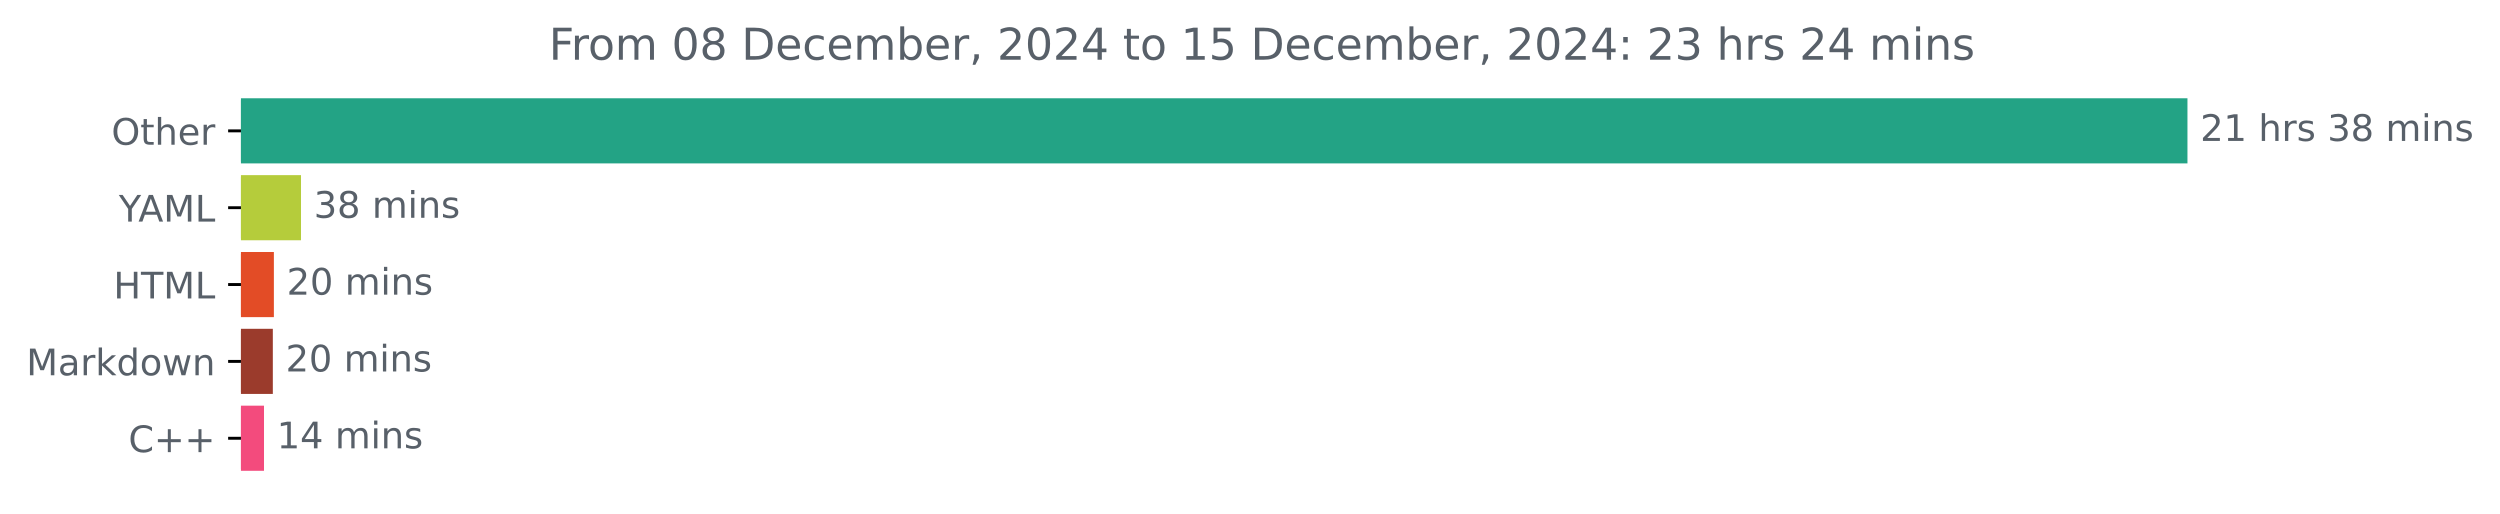
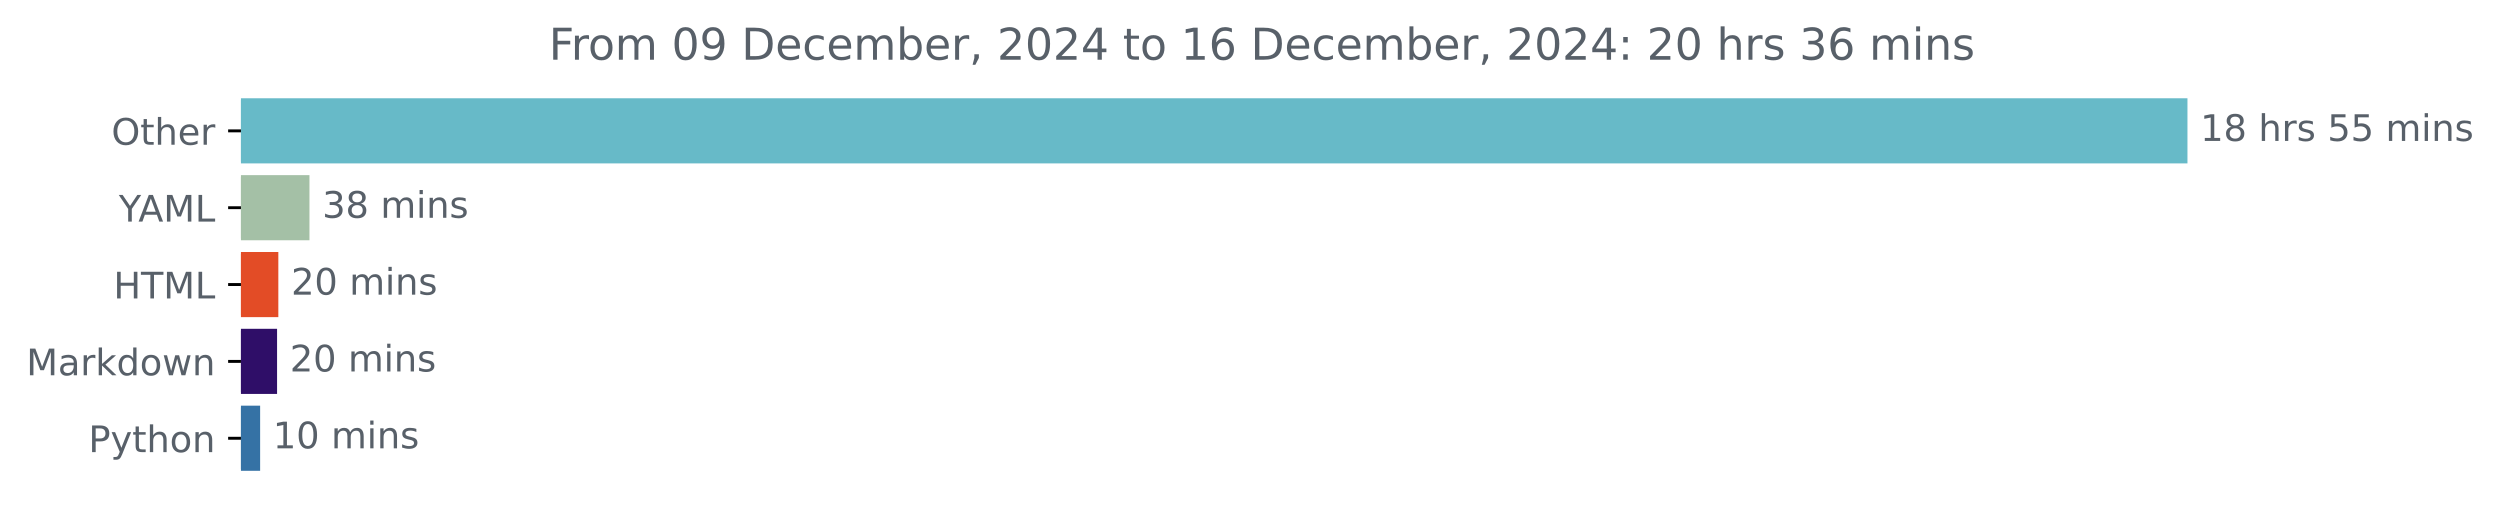
<svg xmlns="http://www.w3.org/2000/svg" xmlns:xlink="http://www.w3.org/1999/xlink" width="683.177pt" height="140.398pt" viewBox="0 0 683.177 140.398" version="1.1">
  <defs>
    <style type="text/css">*{stroke-linejoin: round; stroke-linecap: butt}</style>
  </defs>
  <g id="figure_1">
    <g id="patch_1">
      <path d="M 0 140.398  L 683.177 140.398  L 683.177 0  L 0 0  L 0 140.398  z " style="fill: none" />
    </g>
    <g id="axes_1">
      <g id="patch_2">
-         <path d="M 65.841 27.358  L 597.269 27.358  L 597.269 44.158  L 65.841 44.158  z " clip-path="url(#pc1c514779f)" style="fill: #23a385; stroke: #23a385; stroke-linejoin: miter" />
+         <path d="M 65.841 27.358  L 597.269 27.358  L 597.269 44.158  L 65.841 44.158  z " clip-path="url(#p601b1648c0)" style="fill: #67bac8; stroke: #67bac8; stroke-linejoin: miter" />
      </g>
      <g id="patch_3">
-         <path d="M 65.841 48.358  L 81.756 48.358  L 81.756 65.158  L 65.841 65.158  z " clip-path="url(#pc1c514779f)" style="fill: #b5cc3b; stroke: #b5cc3b; stroke-linejoin: miter" />
+         <path d="M 65.841 48.358  L 84.068 48.358  L 84.068 65.158  L 65.841 65.158  z " clip-path="url(#p601b1648c0)" style="fill: #a4c0a6; stroke: #a4c0a6; stroke-linejoin: miter" />
      </g>
      <g id="patch_4">
-         <path d="M 65.841 69.358  L 74.344 69.358  L 74.344 86.158  L 65.841 86.158  z " clip-path="url(#pc1c514779f)" style="fill: #e34c26; stroke: #e34c26; stroke-linejoin: miter" />
+         <path d="M 65.841 69.358  L 75.562 69.358  L 75.562 86.158  L 65.841 86.158  z " clip-path="url(#p601b1648c0)" style="fill: #e34c26; stroke: #e34c26; stroke-linejoin: miter" />
      </g>
      <g id="patch_5">
-         <path d="M 65.841 90.358  L 74.057 90.358  L 74.057 107.158  L 65.841 107.158  z " clip-path="url(#pc1c514779f)" style="fill: #9b3b2c; stroke: #9b3b2c; stroke-linejoin: miter" />
+         <path d="M 65.841 90.358  L 75.215 90.358  L 75.215 107.158  L 65.841 107.158  z " clip-path="url(#p601b1648c0)" style="fill: #2f0e68; stroke: #2f0e68; stroke-linejoin: miter" />
      </g>
      <g id="patch_6">
-         <path d="M 65.841 111.358  L 71.644 111.358  L 71.644 128.158  L 65.841 128.158  z " clip-path="url(#pc1c514779f)" style="fill: #f34b7d; stroke: #f34b7d; stroke-linejoin: miter" />
+         <path d="M 65.841 111.358  L 70.586 111.358  L 70.586 128.158  L 65.841 128.158  z " clip-path="url(#p601b1648c0)" style="fill: #3572a5; stroke: #3572a5; stroke-linejoin: miter" />
      </g>
      <g id="matplotlib.axis_1" />
      <g id="matplotlib.axis_2">
        <g id="ytick_1">
          <g id="line2d_1">
            <defs>
-               <path id="ma360fa0e45" d="M 0 0  L -3.5 0  " style="stroke: #000000; stroke-width: 0.8" />
+               <path id="mf9903f0086" d="M 0 0  L -3.5 0  " style="stroke: #000000; stroke-width: 0.8" />
            </defs>
            <g>
-               <use xlink:href="#ma360fa0e45" x="65.841" y="35.758" style="stroke: #000000; stroke-width: 0.8" />
+               <use xlink:href="#mf9903f0086" x="65.841" y="35.758" style="stroke: #000000; stroke-width: 0.8" />
            </g>
          </g>
          <g id="text_1">
            <g style="fill: #586069" transform="translate(30.44687 39.55734) scale(0.1 -0.1)">
              <defs>
                <path id="DejaVuSans-4f" d="M 2522 4238  Q 1834 4238 1429 3725  Q 1025 3213 1025 2328  Q 1025 1447 1429 934  Q 1834 422 2522 422  Q 3209 422 3611 934  Q 4013 1447 4013 2328  Q 4013 3213 3611 3725  Q 3209 4238 2522 4238  z M 2522 4750  Q 3503 4750 4090 4092  Q 4678 3434 4678 2328  Q 4678 1225 4090 567  Q 3503 -91 2522 -91  Q 1538 -91 948 565  Q 359 1222 359 2328  Q 359 3434 948 4092  Q 1538 4750 2522 4750  z " transform="scale(0.015625)" />
                <path id="DejaVuSans-74" d="M 1172 4494  L 1172 3500  L 2356 3500  L 2356 3053  L 1172 3053  L 1172 1153  Q 1172 725 1289 603  Q 1406 481 1766 481  L 2356 481  L 2356 0  L 1766 0  Q 1100 0 847 248  Q 594 497 594 1153  L 594 3053  L 172 3053  L 172 3500  L 594 3500  L 594 4494  L 1172 4494  z " transform="scale(0.015625)" />
                <path id="DejaVuSans-68" d="M 3513 2113  L 3513 0  L 2938 0  L 2938 2094  Q 2938 2591 2744 2837  Q 2550 3084 2163 3084  Q 1697 3084 1428 2787  Q 1159 2491 1159 1978  L 1159 0  L 581 0  L 581 4863  L 1159 4863  L 1159 2956  Q 1366 3272 1645 3428  Q 1925 3584 2291 3584  Q 2894 3584 3203 3211  Q 3513 2838 3513 2113  z " transform="scale(0.015625)" />
                <path id="DejaVuSans-65" d="M 3597 1894  L 3597 1613  L 953 1613  Q 991 1019 1311 708  Q 1631 397 2203 397  Q 2534 397 2845 478  Q 3156 559 3463 722  L 3463 178  Q 3153 47 2828 -22  Q 2503 -91 2169 -91  Q 1331 -91 842 396  Q 353 884 353 1716  Q 353 2575 817 3079  Q 1281 3584 2069 3584  Q 2775 3584 3186 3129  Q 3597 2675 3597 1894  z M 3022 2063  Q 3016 2534 2758 2815  Q 2500 3097 2075 3097  Q 1594 3097 1305 2825  Q 1016 2553 972 2059  L 3022 2063  z " transform="scale(0.015625)" />
                <path id="DejaVuSans-72" d="M 2631 2963  Q 2534 3019 2420 3045  Q 2306 3072 2169 3072  Q 1681 3072 1420 2755  Q 1159 2438 1159 1844  L 1159 0  L 581 0  L 581 3500  L 1159 3500  L 1159 2956  Q 1341 3275 1631 3429  Q 1922 3584 2338 3584  Q 2397 3584 2469 3576  Q 2541 3569 2628 3553  L 2631 2963  z " transform="scale(0.015625)" />
              </defs>
              <use xlink:href="#DejaVuSans-4f" />
              <use xlink:href="#DejaVuSans-74" x="78.711" />
              <use xlink:href="#DejaVuSans-68" x="117.92" />
              <use xlink:href="#DejaVuSans-65" x="181.299" />
              <use xlink:href="#DejaVuSans-72" x="242.822" />
            </g>
          </g>
        </g>
        <g id="ytick_2">
          <g id="line2d_2">
            <g>
-               <use xlink:href="#ma360fa0e45" x="65.841" y="56.758" style="stroke: #000000; stroke-width: 0.8" />
+               <use xlink:href="#mf9903f0086" x="65.841" y="56.758" style="stroke: #000000; stroke-width: 0.8" />
            </g>
          </g>
          <g id="text_2">
            <g style="fill: #586069" transform="translate(32.46719 60.55734) scale(0.1 -0.1)">
              <defs>
                <path id="DejaVuSans-59" d="M -13 4666  L 666 4666  L 1959 2747  L 3244 4666  L 3922 4666  L 2272 2222  L 2272 0  L 1638 0  L 1638 2222  L -13 4666  z " transform="scale(0.015625)" />
                <path id="DejaVuSans-41" d="M 2188 4044  L 1331 1722  L 3047 1722  L 2188 4044  z M 1831 4666  L 2547 4666  L 4325 0  L 3669 0  L 3244 1197  L 1141 1197  L 716 0  L 50 0  L 1831 4666  z " transform="scale(0.015625)" />
                <path id="DejaVuSans-4d" d="M 628 4666  L 1569 4666  L 2759 1491  L 3956 4666  L 4897 4666  L 4897 0  L 4281 0  L 4281 4097  L 3078 897  L 2444 897  L 1241 4097  L 1241 0  L 628 0  L 628 4666  z " transform="scale(0.015625)" />
                <path id="DejaVuSans-4c" d="M 628 4666  L 1259 4666  L 1259 531  L 3531 531  L 3531 0  L 628 0  L 628 4666  z " transform="scale(0.015625)" />
              </defs>
              <use xlink:href="#DejaVuSans-59" />
              <use xlink:href="#DejaVuSans-41" x="53.334" />
              <use xlink:href="#DejaVuSans-4d" x="121.742" />
              <use xlink:href="#DejaVuSans-4c" x="208.021" />
            </g>
          </g>
        </g>
        <g id="ytick_3">
          <g id="line2d_3">
            <g>
-               <use xlink:href="#ma360fa0e45" x="65.841" y="77.758" style="stroke: #000000; stroke-width: 0.8" />
+               <use xlink:href="#mf9903f0086" x="65.841" y="77.758" style="stroke: #000000; stroke-width: 0.8" />
            </g>
          </g>
          <g id="text_3">
            <g style="fill: #586069" transform="translate(31.0125 81.55734) scale(0.1 -0.1)">
              <defs>
                <path id="DejaVuSans-48" d="M 628 4666  L 1259 4666  L 1259 2753  L 3553 2753  L 3553 4666  L 4184 4666  L 4184 0  L 3553 0  L 3553 2222  L 1259 2222  L 1259 0  L 628 0  L 628 4666  z " transform="scale(0.015625)" />
                <path id="DejaVuSans-54" d="M -19 4666  L 3928 4666  L 3928 4134  L 2272 4134  L 2272 0  L 1638 0  L 1638 4134  L -19 4134  L -19 4666  z " transform="scale(0.015625)" />
              </defs>
              <use xlink:href="#DejaVuSans-48" />
              <use xlink:href="#DejaVuSans-54" x="75.195" />
              <use xlink:href="#DejaVuSans-4d" x="136.279" />
              <use xlink:href="#DejaVuSans-4c" x="222.559" />
            </g>
          </g>
        </g>
        <g id="ytick_4">
          <g id="line2d_4">
            <g>
-               <use xlink:href="#ma360fa0e45" x="65.841" y="98.758" style="stroke: #000000; stroke-width: 0.8" />
+               <use xlink:href="#mf9903f0086" x="65.841" y="98.758" style="stroke: #000000; stroke-width: 0.8" />
            </g>
          </g>
          <g id="text_4">
            <g style="fill: #586069" transform="translate(7.2 102.5573) scale(0.1 -0.1)">
              <defs>
                <path id="DejaVuSans-61" d="M 2194 1759  Q 1497 1759 1228 1600  Q 959 1441 959 1056  Q 959 750 1161 570  Q 1363 391 1709 391  Q 2188 391 2477 730  Q 2766 1069 2766 1631  L 2766 1759  L 2194 1759  z M 3341 1997  L 3341 0  L 2766 0  L 2766 531  Q 2569 213 2275 61  Q 1981 -91 1556 -91  Q 1019 -91 701 211  Q 384 513 384 1019  Q 384 1609 779 1909  Q 1175 2209 1959 2209  L 2766 2209  L 2766 2266  Q 2766 2663 2505 2880  Q 2244 3097 1772 3097  Q 1472 3097 1187 3025  Q 903 2953 641 2809  L 641 3341  Q 956 3463 1253 3523  Q 1550 3584 1831 3584  Q 2591 3584 2966 3190  Q 3341 2797 3341 1997  z " transform="scale(0.015625)" />
                <path id="DejaVuSans-6b" d="M 581 4863  L 1159 4863  L 1159 1991  L 2875 3500  L 3609 3500  L 1753 1863  L 3688 0  L 2938 0  L 1159 1709  L 1159 0  L 581 0  L 581 4863  z " transform="scale(0.015625)" />
                <path id="DejaVuSans-64" d="M 2906 2969  L 2906 4863  L 3481 4863  L 3481 0  L 2906 0  L 2906 525  Q 2725 213 2448 61  Q 2172 -91 1784 -91  Q 1150 -91 751 415  Q 353 922 353 1747  Q 353 2572 751 3078  Q 1150 3584 1784 3584  Q 2172 3584 2448 3432  Q 2725 3281 2906 2969  z M 947 1747  Q 947 1113 1208 752  Q 1469 391 1925 391  Q 2381 391 2643 752  Q 2906 1113 2906 1747  Q 2906 2381 2643 2742  Q 2381 3103 1925 3103  Q 1469 3103 1208 2742  Q 947 2381 947 1747  z " transform="scale(0.015625)" />
                <path id="DejaVuSans-6f" d="M 1959 3097  Q 1497 3097 1228 2736  Q 959 2375 959 1747  Q 959 1119 1226 758  Q 1494 397 1959 397  Q 2419 397 2687 759  Q 2956 1122 2956 1747  Q 2956 2369 2687 2733  Q 2419 3097 1959 3097  z M 1959 3584  Q 2709 3584 3137 3096  Q 3566 2609 3566 1747  Q 3566 888 3137 398  Q 2709 -91 1959 -91  Q 1206 -91 779 398  Q 353 888 353 1747  Q 353 2609 779 3096  Q 1206 3584 1959 3584  z " transform="scale(0.015625)" />
                <path id="DejaVuSans-77" d="M 269 3500  L 844 3500  L 1563 769  L 2278 3500  L 2956 3500  L 3675 769  L 4391 3500  L 4966 3500  L 4050 0  L 3372 0  L 2619 2869  L 1863 0  L 1184 0  L 269 3500  z " transform="scale(0.015625)" />
                <path id="DejaVuSans-6e" d="M 3513 2113  L 3513 0  L 2938 0  L 2938 2094  Q 2938 2591 2744 2837  Q 2550 3084 2163 3084  Q 1697 3084 1428 2787  Q 1159 2491 1159 1978  L 1159 0  L 581 0  L 581 3500  L 1159 3500  L 1159 2956  Q 1366 3272 1645 3428  Q 1925 3584 2291 3584  Q 2894 3584 3203 3211  Q 3513 2838 3513 2113  z " transform="scale(0.015625)" />
              </defs>
              <use xlink:href="#DejaVuSans-4d" />
              <use xlink:href="#DejaVuSans-61" x="86.279" />
              <use xlink:href="#DejaVuSans-72" x="147.559" />
              <use xlink:href="#DejaVuSans-6b" x="188.672" />
              <use xlink:href="#DejaVuSans-64" x="246.582" />
              <use xlink:href="#DejaVuSans-6f" x="310.059" />
              <use xlink:href="#DejaVuSans-77" x="371.24" />
              <use xlink:href="#DejaVuSans-6e" x="453.027" />
            </g>
          </g>
        </g>
        <g id="ytick_5">
          <g id="line2d_5">
            <g>
-               <use xlink:href="#ma360fa0e45" x="65.841" y="119.758" style="stroke: #000000; stroke-width: 0.8" />
+               <use xlink:href="#mf9903f0086" x="65.841" y="119.758" style="stroke: #000000; stroke-width: 0.8" />
            </g>
          </g>
          <g id="text_5">
-             <g style="fill: #586069" transform="translate(35.09844 123.5573) scale(0.1 -0.1)">
-               <defs>
-                 <path id="DejaVuSans-43" d="M 4122 4306  L 4122 3641  Q 3803 3938 3442 4084  Q 3081 4231 2675 4231  Q 1875 4231 1450 3742  Q 1025 3253 1025 2328  Q 1025 1406 1450 917  Q 1875 428 2675 428  Q 3081 428 3442 575  Q 3803 722 4122 1019  L 4122 359  Q 3791 134 3420 21  Q 3050 -91 2638 -91  Q 1578 -91 968 557  Q 359 1206 359 2328  Q 359 3453 968 4101  Q 1578 4750 2638 4750  Q 3056 4750 3426 4639  Q 3797 4528 4122 4306  z " transform="scale(0.015625)" />
-                 <path id="DejaVuSans-2b" d="M 2944 4013  L 2944 2272  L 4684 2272  L 4684 1741  L 2944 1741  L 2944 0  L 2419 0  L 2419 1741  L 678 1741  L 678 2272  L 2419 2272  L 2419 4013  L 2944 4013  z " transform="scale(0.015625)" />
-               </defs>
-               <use xlink:href="#DejaVuSans-43" />
-               <use xlink:href="#DejaVuSans-2b" x="69.824" />
-               <use xlink:href="#DejaVuSans-2b" x="153.613" />
+             <g style="fill: #586069" transform="translate(24.17813 123.5573) scale(0.1 -0.1)">
+               <defs>
+                 <path id="DejaVuSans-50" d="M 1259 4147  L 1259 2394  L 2053 2394  Q 2494 2394 2734 2622  Q 2975 2850 2975 3272  Q 2975 3691 2734 3919  Q 2494 4147 2053 4147  L 1259 4147  z M 628 4666  L 2053 4666  Q 2838 4666 3239 4311  Q 3641 3956 3641 3272  Q 3641 2581 3239 2228  Q 2838 1875 2053 1875  L 1259 1875  L 1259 0  L 628 0  L 628 4666  z " transform="scale(0.015625)" />
+                 <path id="DejaVuSans-79" d="M 2059 -325  Q 1816 -950 1584 -1140  Q 1353 -1331 966 -1331  L 506 -1331  L 506 -850  L 844 -850  Q 1081 -850 1212 -737  Q 1344 -625 1503 -206  L 1606 56  L 191 3500  L 800 3500  L 1894 763  L 2988 3500  L 3597 3500  L 2059 -325  z " transform="scale(0.015625)" />
+               </defs>
+               <use xlink:href="#DejaVuSans-50" />
+               <use xlink:href="#DejaVuSans-79" x="60.303" />
+               <use xlink:href="#DejaVuSans-74" x="119.482" />
+               <use xlink:href="#DejaVuSans-68" x="158.691" />
+               <use xlink:href="#DejaVuSans-6f" x="222.07" />
+               <use xlink:href="#DejaVuSans-6e" x="283.252" />
            </g>
          </g>
        </g>
      </g>
      <g id="text_6">
        <g style="fill: #586069" transform="translate(601.2692 38.5175) scale(0.1 -0.1)">
          <defs>
-             <path id="DejaVuSans-32" d="M 1228 531  L 3431 531  L 3431 0  L 469 0  L 469 531  Q 828 903 1448 1529  Q 2069 2156 2228 2338  Q 2531 2678 2651 2914  Q 2772 3150 2772 3378  Q 2772 3750 2511 3984  Q 2250 4219 1831 4219  Q 1534 4219 1204 4116  Q 875 4013 500 3803  L 500 4441  Q 881 4594 1212 4672  Q 1544 4750 1819 4750  Q 2544 4750 2975 4387  Q 3406 4025 3406 3419  Q 3406 3131 3298 2873  Q 3191 2616 2906 2266  Q 2828 2175 2409 1742  Q 1991 1309 1228 531  z " transform="scale(0.015625)" />
            <path id="DejaVuSans-31" d="M 794 531  L 1825 531  L 1825 4091  L 703 3866  L 703 4441  L 1819 4666  L 2450 4666  L 2450 531  L 3481 531  L 3481 0  L 794 0  L 794 531  z " transform="scale(0.015625)" />
+             <path id="DejaVuSans-38" d="M 2034 2216  Q 1584 2216 1326 1975  Q 1069 1734 1069 1313  Q 1069 891 1326 650  Q 1584 409 2034 409  Q 2484 409 2743 651  Q 3003 894 3003 1313  Q 3003 1734 2745 1975  Q 2488 2216 2034 2216  z M 1403 2484  Q 997 2584 770 2862  Q 544 3141 544 3541  Q 544 4100 942 4425  Q 1341 4750 2034 4750  Q 2731 4750 3128 4425  Q 3525 4100 3525 3541  Q 3525 3141 3298 2862  Q 3072 2584 2669 2484  Q 3125 2378 3379 2068  Q 3634 1759 3634 1313  Q 3634 634 3220 271  Q 2806 -91 2034 -91  Q 1263 -91 848 271  Q 434 634 434 1313  Q 434 1759 690 2068  Q 947 2378 1403 2484  z M 1172 3481  Q 1172 3119 1398 2916  Q 1625 2713 2034 2713  Q 2441 2713 2670 2916  Q 2900 3119 2900 3481  Q 2900 3844 2670 4047  Q 2441 4250 2034 4250  Q 1625 4250 1398 4047  Q 1172 3844 1172 3481  z " transform="scale(0.015625)" />
            <path id="DejaVuSans-20" transform="scale(0.015625)" />
            <path id="DejaVuSans-73" d="M 2834 3397  L 2834 2853  Q 2591 2978 2328 3040  Q 2066 3103 1784 3103  Q 1356 3103 1142 2972  Q 928 2841 928 2578  Q 928 2378 1081 2264  Q 1234 2150 1697 2047  L 1894 2003  Q 2506 1872 2764 1633  Q 3022 1394 3022 966  Q 3022 478 2636 193  Q 2250 -91 1575 -91  Q 1294 -91 989 -36  Q 684 19 347 128  L 347 722  Q 666 556 975 473  Q 1284 391 1588 391  Q 1994 391 2212 530  Q 2431 669 2431 922  Q 2431 1156 2273 1281  Q 2116 1406 1581 1522  L 1381 1569  Q 847 1681 609 1914  Q 372 2147 372 2553  Q 372 3047 722 3315  Q 1072 3584 1716 3584  Q 2034 3584 2315 3537  Q 2597 3491 2834 3397  z " transform="scale(0.015625)" />
-             <path id="DejaVuSans-33" d="M 2597 2516  Q 3050 2419 3304 2112  Q 3559 1806 3559 1356  Q 3559 666 3084 287  Q 2609 -91 1734 -91  Q 1441 -91 1130 -33  Q 819 25 488 141  L 488 750  Q 750 597 1062 519  Q 1375 441 1716 441  Q 2309 441 2620 675  Q 2931 909 2931 1356  Q 2931 1769 2642 2001  Q 2353 2234 1838 2234  L 1294 2234  L 1294 2753  L 1863 2753  Q 2328 2753 2575 2939  Q 2822 3125 2822 3475  Q 2822 3834 2567 4026  Q 2313 4219 1838 4219  Q 1578 4219 1281 4162  Q 984 4106 628 3988  L 628 4550  Q 988 4650 1302 4700  Q 1616 4750 1894 4750  Q 2613 4750 3031 4423  Q 3450 4097 3450 3541  Q 3450 3153 3228 2886  Q 3006 2619 2597 2516  z " transform="scale(0.015625)" />
-             <path id="DejaVuSans-38" d="M 2034 2216  Q 1584 2216 1326 1975  Q 1069 1734 1069 1313  Q 1069 891 1326 650  Q 1584 409 2034 409  Q 2484 409 2743 651  Q 3003 894 3003 1313  Q 3003 1734 2745 1975  Q 2488 2216 2034 2216  z M 1403 2484  Q 997 2584 770 2862  Q 544 3141 544 3541  Q 544 4100 942 4425  Q 1341 4750 2034 4750  Q 2731 4750 3128 4425  Q 3525 4100 3525 3541  Q 3525 3141 3298 2862  Q 3072 2584 2669 2484  Q 3125 2378 3379 2068  Q 3634 1759 3634 1313  Q 3634 634 3220 271  Q 2806 -91 2034 -91  Q 1263 -91 848 271  Q 434 634 434 1313  Q 434 1759 690 2068  Q 947 2378 1403 2484  z M 1172 3481  Q 1172 3119 1398 2916  Q 1625 2713 2034 2713  Q 2441 2713 2670 2916  Q 2900 3119 2900 3481  Q 2900 3844 2670 4047  Q 2441 4250 2034 4250  Q 1625 4250 1398 4047  Q 1172 3844 1172 3481  z " transform="scale(0.015625)" />
+             <path id="DejaVuSans-35" d="M 691 4666  L 3169 4666  L 3169 4134  L 1269 4134  L 1269 2991  Q 1406 3038 1543 3061  Q 1681 3084 1819 3084  Q 2600 3084 3056 2656  Q 3513 2228 3513 1497  Q 3513 744 3044 326  Q 2575 -91 1722 -91  Q 1428 -91 1123 -41  Q 819 9 494 109  L 494 744  Q 775 591 1075 516  Q 1375 441 1709 441  Q 2250 441 2565 725  Q 2881 1009 2881 1497  Q 2881 1984 2565 2268  Q 2250 2553 1709 2553  Q 1456 2553 1204 2497  Q 953 2441 691 2322  L 691 4666  z " transform="scale(0.015625)" />
            <path id="DejaVuSans-6d" d="M 3328 2828  Q 3544 3216 3844 3400  Q 4144 3584 4550 3584  Q 5097 3584 5394 3201  Q 5691 2819 5691 2113  L 5691 0  L 5113 0  L 5113 2094  Q 5113 2597 4934 2840  Q 4756 3084 4391 3084  Q 3944 3084 3684 2787  Q 3425 2491 3425 1978  L 3425 0  L 2847 0  L 2847 2094  Q 2847 2600 2669 2842  Q 2491 3084 2119 3084  Q 1678 3084 1418 2786  Q 1159 2488 1159 1978  L 1159 0  L 581 0  L 581 3500  L 1159 3500  L 1159 2956  Q 1356 3278 1631 3431  Q 1906 3584 2284 3584  Q 2666 3584 2933 3390  Q 3200 3197 3328 2828  z " transform="scale(0.015625)" />
            <path id="DejaVuSans-69" d="M 603 3500  L 1178 3500  L 1178 0  L 603 0  L 603 3500  z M 603 4863  L 1178 4863  L 1178 4134  L 603 4134  L 603 4863  z " transform="scale(0.015625)" />
          </defs>
-           <use xlink:href="#DejaVuSans-32" />
-           <use xlink:href="#DejaVuSans-31" x="63.623" />
+           <use xlink:href="#DejaVuSans-31" />
+           <use xlink:href="#DejaVuSans-38" x="63.623" />
          <use xlink:href="#DejaVuSans-20" x="127.246" />
          <use xlink:href="#DejaVuSans-68" x="159.033" />
          <use xlink:href="#DejaVuSans-72" x="222.412" />
          <use xlink:href="#DejaVuSans-73" x="263.525" />
          <use xlink:href="#DejaVuSans-20" x="315.625" />
-           <use xlink:href="#DejaVuSans-33" x="347.412" />
-           <use xlink:href="#DejaVuSans-38" x="411.035" />
+           <use xlink:href="#DejaVuSans-35" x="347.412" />
+           <use xlink:href="#DejaVuSans-35" x="411.035" />
          <use xlink:href="#DejaVuSans-20" x="474.658" />
          <use xlink:href="#DejaVuSans-6d" x="506.445" />
          <use xlink:href="#DejaVuSans-69" x="603.857" />
          <use xlink:href="#DejaVuSans-6e" x="631.641" />
          <use xlink:href="#DejaVuSans-73" x="695.02" />
        </g>
      </g>
      <g id="text_7">
-         <g style="fill: #586069" transform="translate(85.75648 59.5175) scale(0.1 -0.1)">
+         <g style="fill: #586069" transform="translate(88.06798 59.5175) scale(0.1 -0.1)">
+           <defs>
+             <path id="DejaVuSans-33" d="M 2597 2516  Q 3050 2419 3304 2112  Q 3559 1806 3559 1356  Q 3559 666 3084 287  Q 2609 -91 1734 -91  Q 1441 -91 1130 -33  Q 819 25 488 141  L 488 750  Q 750 597 1062 519  Q 1375 441 1716 441  Q 2309 441 2620 675  Q 2931 909 2931 1356  Q 2931 1769 2642 2001  Q 2353 2234 1838 2234  L 1294 2234  L 1294 2753  L 1863 2753  Q 2328 2753 2575 2939  Q 2822 3125 2822 3475  Q 2822 3834 2567 4026  Q 2313 4219 1838 4219  Q 1578 4219 1281 4162  Q 984 4106 628 3988  L 628 4550  Q 988 4650 1302 4700  Q 1616 4750 1894 4750  Q 2613 4750 3031 4423  Q 3450 4097 3450 3541  Q 3450 3153 3228 2886  Q 3006 2619 2597 2516  z " transform="scale(0.015625)" />
+           </defs>
          <use xlink:href="#DejaVuSans-33" />
          <use xlink:href="#DejaVuSans-38" x="63.623" />
          <use xlink:href="#DejaVuSans-20" x="127.246" />
          <use xlink:href="#DejaVuSans-6d" x="159.033" />
          <use xlink:href="#DejaVuSans-69" x="256.445" />
          <use xlink:href="#DejaVuSans-6e" x="284.229" />
          <use xlink:href="#DejaVuSans-73" x="347.607" />
        </g>
      </g>
      <g id="text_8">
-         <g style="fill: #586069" transform="translate(78.3444 80.5175) scale(0.1 -0.1)">
+         <g style="fill: #586069" transform="translate(79.56188 80.5175) scale(0.1 -0.1)">
          <defs>
+             <path id="DejaVuSans-32" d="M 1228 531  L 3431 531  L 3431 0  L 469 0  L 469 531  Q 828 903 1448 1529  Q 2069 2156 2228 2338  Q 2531 2678 2651 2914  Q 2772 3150 2772 3378  Q 2772 3750 2511 3984  Q 2250 4219 1831 4219  Q 1534 4219 1204 4116  Q 875 4013 500 3803  L 500 4441  Q 881 4594 1212 4672  Q 1544 4750 1819 4750  Q 2544 4750 2975 4387  Q 3406 4025 3406 3419  Q 3406 3131 3298 2873  Q 3191 2616 2906 2266  Q 2828 2175 2409 1742  Q 1991 1309 1228 531  z " transform="scale(0.015625)" />
            <path id="DejaVuSans-30" d="M 2034 4250  Q 1547 4250 1301 3770  Q 1056 3291 1056 2328  Q 1056 1369 1301 889  Q 1547 409 2034 409  Q 2525 409 2770 889  Q 3016 1369 3016 2328  Q 3016 3291 2770 3770  Q 2525 4250 2034 4250  z M 2034 4750  Q 2819 4750 3233 4129  Q 3647 3509 3647 2328  Q 3647 1150 3233 529  Q 2819 -91 2034 -91  Q 1250 -91 836 529  Q 422 1150 422 2328  Q 422 3509 836 4129  Q 1250 4750 2034 4750  z " transform="scale(0.015625)" />
          </defs>
          <use xlink:href="#DejaVuSans-32" />
          <use xlink:href="#DejaVuSans-30" x="63.623" />
          <use xlink:href="#DejaVuSans-20" x="127.246" />
          <use xlink:href="#DejaVuSans-6d" x="159.033" />
          <use xlink:href="#DejaVuSans-69" x="256.445" />
          <use xlink:href="#DejaVuSans-6e" x="284.229" />
          <use xlink:href="#DejaVuSans-73" x="347.607" />
        </g>
      </g>
      <g id="text_9">
-         <g style="fill: #586069" transform="translate(78.05711 101.5175) scale(0.1 -0.1)">
+         <g style="fill: #586069" transform="translate(79.21469 101.5175) scale(0.1 -0.1)">
          <use xlink:href="#DejaVuSans-32" />
          <use xlink:href="#DejaVuSans-30" x="63.623" />
          <use xlink:href="#DejaVuSans-20" x="127.246" />
          <use xlink:href="#DejaVuSans-6d" x="159.033" />
          <use xlink:href="#DejaVuSans-69" x="256.445" />
          <use xlink:href="#DejaVuSans-6e" x="284.229" />
          <use xlink:href="#DejaVuSans-73" x="347.607" />
        </g>
      </g>
      <g id="text_10">
-         <g style="fill: #586069" transform="translate(75.64388 122.5175) scale(0.1 -0.1)">
-           <defs>
-             <path id="DejaVuSans-34" d="M 2419 4116  L 825 1625  L 2419 1625  L 2419 4116  z M 2253 4666  L 3047 4666  L 3047 1625  L 3713 1625  L 3713 1100  L 3047 1100  L 3047 0  L 2419 0  L 2419 1100  L 313 1100  L 313 1709  L 2253 4666  z " transform="scale(0.015625)" />
-           </defs>
+         <g style="fill: #586069" transform="translate(74.58552 122.5175) scale(0.1 -0.1)">
          <use xlink:href="#DejaVuSans-31" />
-           <use xlink:href="#DejaVuSans-34" x="63.623" />
+           <use xlink:href="#DejaVuSans-30" x="63.623" />
          <use xlink:href="#DejaVuSans-20" x="127.246" />
          <use xlink:href="#DejaVuSans-6d" x="159.033" />
          <use xlink:href="#DejaVuSans-69" x="256.445" />
          <use xlink:href="#DejaVuSans-6e" x="284.229" />
          <use xlink:href="#DejaVuSans-73" x="347.607" />
        </g>
      </g>
      <g id="text_11">
        <g style="fill: #586069" transform="translate(150 16.31812) scale(0.12 -0.12)">
          <defs>
            <path id="DejaVuSans-46" d="M 628 4666  L 3309 4666  L 3309 4134  L 1259 4134  L 1259 2759  L 3109 2759  L 3109 2228  L 1259 2228  L 1259 0  L 628 0  L 628 4666  z " transform="scale(0.015625)" />
+             <path id="DejaVuSans-39" d="M 703 97  L 703 672  Q 941 559 1184 500  Q 1428 441 1663 441  Q 2288 441 2617 861  Q 2947 1281 2994 2138  Q 2813 1869 2534 1725  Q 2256 1581 1919 1581  Q 1219 1581 811 2004  Q 403 2428 403 3163  Q 403 3881 828 4315  Q 1253 4750 1959 4750  Q 2769 4750 3195 4129  Q 3622 3509 3622 2328  Q 3622 1225 3098 567  Q 2575 -91 1691 -91  Q 1453 -91 1209 -44  Q 966 3 703 97  z M 1959 2075  Q 2384 2075 2632 2365  Q 2881 2656 2881 3163  Q 2881 3666 2632 3958  Q 2384 4250 1959 4250  Q 1534 4250 1286 3958  Q 1038 3666 1038 3163  Q 1038 2656 1286 2365  Q 1534 2075 1959 2075  z " transform="scale(0.015625)" />
            <path id="DejaVuSans-44" d="M 1259 4147  L 1259 519  L 2022 519  Q 2988 519 3436 956  Q 3884 1394 3884 2338  Q 3884 3275 3436 3711  Q 2988 4147 2022 4147  L 1259 4147  z M 628 4666  L 1925 4666  Q 3281 4666 3915 4102  Q 4550 3538 4550 2338  Q 4550 1131 3912 565  Q 3275 0 1925 0  L 628 0  L 628 4666  z " transform="scale(0.015625)" />
            <path id="DejaVuSans-63" d="M 3122 3366  L 3122 2828  Q 2878 2963 2633 3030  Q 2388 3097 2138 3097  Q 1578 3097 1268 2742  Q 959 2388 959 1747  Q 959 1106 1268 751  Q 1578 397 2138 397  Q 2388 397 2633 464  Q 2878 531 3122 666  L 3122 134  Q 2881 22 2623 -34  Q 2366 -91 2075 -91  Q 1284 -91 818 406  Q 353 903 353 1747  Q 353 2603 823 3093  Q 1294 3584 2113 3584  Q 2378 3584 2631 3529  Q 2884 3475 3122 3366  z " transform="scale(0.015625)" />
            <path id="DejaVuSans-62" d="M 3116 1747  Q 3116 2381 2855 2742  Q 2594 3103 2138 3103  Q 1681 3103 1420 2742  Q 1159 2381 1159 1747  Q 1159 1113 1420 752  Q 1681 391 2138 391  Q 2594 391 2855 752  Q 3116 1113 3116 1747  z M 1159 2969  Q 1341 3281 1617 3432  Q 1894 3584 2278 3584  Q 2916 3584 3314 3078  Q 3713 2572 3713 1747  Q 3713 922 3314 415  Q 2916 -91 2278 -91  Q 1894 -91 1617 61  Q 1341 213 1159 525  L 1159 0  L 581 0  L 581 4863  L 1159 4863  L 1159 2969  z " transform="scale(0.015625)" />
            <path id="DejaVuSans-2c" d="M 750 794  L 1409 794  L 1409 256  L 897 -744  L 494 -744  L 750 256  L 750 794  z " transform="scale(0.015625)" />
-             <path id="DejaVuSans-35" d="M 691 4666  L 3169 4666  L 3169 4134  L 1269 4134  L 1269 2991  Q 1406 3038 1543 3061  Q 1681 3084 1819 3084  Q 2600 3084 3056 2656  Q 3513 2228 3513 1497  Q 3513 744 3044 326  Q 2575 -91 1722 -91  Q 1428 -91 1123 -41  Q 819 9 494 109  L 494 744  Q 775 591 1075 516  Q 1375 441 1709 441  Q 2250 441 2565 725  Q 2881 1009 2881 1497  Q 2881 1984 2565 2268  Q 2250 2553 1709 2553  Q 1456 2553 1204 2497  Q 953 2441 691 2322  L 691 4666  z " transform="scale(0.015625)" />
+             <path id="DejaVuSans-34" d="M 2419 4116  L 825 1625  L 2419 1625  L 2419 4116  z M 2253 4666  L 3047 4666  L 3047 1625  L 3713 1625  L 3713 1100  L 3047 1100  L 3047 0  L 2419 0  L 2419 1100  L 313 1100  L 313 1709  L 2253 4666  z " transform="scale(0.015625)" />
+             <path id="DejaVuSans-36" d="M 2113 2584  Q 1688 2584 1439 2293  Q 1191 2003 1191 1497  Q 1191 994 1439 701  Q 1688 409 2113 409  Q 2538 409 2786 701  Q 3034 994 3034 1497  Q 3034 2003 2786 2293  Q 2538 2584 2113 2584  z M 3366 4563  L 3366 3988  Q 3128 4100 2886 4159  Q 2644 4219 2406 4219  Q 1781 4219 1451 3797  Q 1122 3375 1075 2522  Q 1259 2794 1537 2939  Q 1816 3084 2150 3084  Q 2853 3084 3261 2657  Q 3669 2231 3669 1497  Q 3669 778 3244 343  Q 2819 -91 2113 -91  Q 1303 -91 875 529  Q 447 1150 447 2328  Q 447 3434 972 4092  Q 1497 4750 2381 4750  Q 2619 4750 2861 4703  Q 3103 4656 3366 4563  z " transform="scale(0.015625)" />
            <path id="DejaVuSans-3a" d="M 750 794  L 1409 794  L 1409 0  L 750 0  L 750 794  z M 750 3309  L 1409 3309  L 1409 2516  L 750 2516  L 750 3309  z " transform="scale(0.015625)" />
          </defs>
          <use xlink:href="#DejaVuSans-46" />
          <use xlink:href="#DejaVuSans-72" x="50.27" />
          <use xlink:href="#DejaVuSans-6f" x="89.133" />
          <use xlink:href="#DejaVuSans-6d" x="150.314" />
          <use xlink:href="#DejaVuSans-20" x="247.727" />
          <use xlink:href="#DejaVuSans-30" x="279.514" />
-           <use xlink:href="#DejaVuSans-38" x="343.137" />
+           <use xlink:href="#DejaVuSans-39" x="343.137" />
          <use xlink:href="#DejaVuSans-20" x="406.76" />
          <use xlink:href="#DejaVuSans-44" x="438.547" />
          <use xlink:href="#DejaVuSans-65" x="515.549" />
          <use xlink:href="#DejaVuSans-63" x="577.072" />
          <use xlink:href="#DejaVuSans-65" x="632.053" />
          <use xlink:href="#DejaVuSans-6d" x="693.576" />
          <use xlink:href="#DejaVuSans-62" x="790.988" />
          <use xlink:href="#DejaVuSans-65" x="854.465" />
          <use xlink:href="#DejaVuSans-72" x="915.988" />
          <use xlink:href="#DejaVuSans-2c" x="957.102" />
          <use xlink:href="#DejaVuSans-20" x="988.889" />
          <use xlink:href="#DejaVuSans-32" x="1020.676" />
          <use xlink:href="#DejaVuSans-30" x="1084.299" />
          <use xlink:href="#DejaVuSans-32" x="1147.922" />
          <use xlink:href="#DejaVuSans-34" x="1211.545" />
          <use xlink:href="#DejaVuSans-20" x="1275.168" />
          <use xlink:href="#DejaVuSans-74" x="1306.955" />
          <use xlink:href="#DejaVuSans-6f" x="1346.164" />
          <use xlink:href="#DejaVuSans-20" x="1407.346" />
          <use xlink:href="#DejaVuSans-31" x="1439.133" />
-           <use xlink:href="#DejaVuSans-35" x="1502.756" />
+           <use xlink:href="#DejaVuSans-36" x="1502.756" />
          <use xlink:href="#DejaVuSans-20" x="1566.379" />
          <use xlink:href="#DejaVuSans-44" x="1598.166" />
          <use xlink:href="#DejaVuSans-65" x="1675.168" />
          <use xlink:href="#DejaVuSans-63" x="1736.691" />
          <use xlink:href="#DejaVuSans-65" x="1791.672" />
          <use xlink:href="#DejaVuSans-6d" x="1853.195" />
          <use xlink:href="#DejaVuSans-62" x="1950.607" />
          <use xlink:href="#DejaVuSans-65" x="2014.084" />
          <use xlink:href="#DejaVuSans-72" x="2075.607" />
          <use xlink:href="#DejaVuSans-2c" x="2116.721" />
          <use xlink:href="#DejaVuSans-20" x="2148.508" />
          <use xlink:href="#DejaVuSans-32" x="2180.295" />
          <use xlink:href="#DejaVuSans-30" x="2243.918" />
          <use xlink:href="#DejaVuSans-32" x="2307.541" />
          <use xlink:href="#DejaVuSans-34" x="2371.164" />
          <use xlink:href="#DejaVuSans-3a" x="2434.787" />
          <use xlink:href="#DejaVuSans-20" x="2468.479" />
          <use xlink:href="#DejaVuSans-32" x="2500.266" />
-           <use xlink:href="#DejaVuSans-33" x="2563.889" />
+           <use xlink:href="#DejaVuSans-30" x="2563.889" />
          <use xlink:href="#DejaVuSans-20" x="2627.512" />
          <use xlink:href="#DejaVuSans-68" x="2659.299" />
          <use xlink:href="#DejaVuSans-72" x="2722.678" />
          <use xlink:href="#DejaVuSans-73" x="2763.791" />
          <use xlink:href="#DejaVuSans-20" x="2815.891" />
-           <use xlink:href="#DejaVuSans-32" x="2847.678" />
-           <use xlink:href="#DejaVuSans-34" x="2911.301" />
+           <use xlink:href="#DejaVuSans-33" x="2847.678" />
+           <use xlink:href="#DejaVuSans-36" x="2911.301" />
          <use xlink:href="#DejaVuSans-20" x="2974.924" />
          <use xlink:href="#DejaVuSans-6d" x="3006.711" />
          <use xlink:href="#DejaVuSans-69" x="3104.123" />
          <use xlink:href="#DejaVuSans-6e" x="3131.906" />
          <use xlink:href="#DejaVuSans-73" x="3195.285" />
        </g>
      </g>
    </g>
  </g>
  <defs>
-     <clipPath id="pc1c514779f">
+     <clipPath id="p601b1648c0">
      <rect x="65.841" y="22.318" width="558" height="110.88" />
    </clipPath>
  </defs>
</svg>
